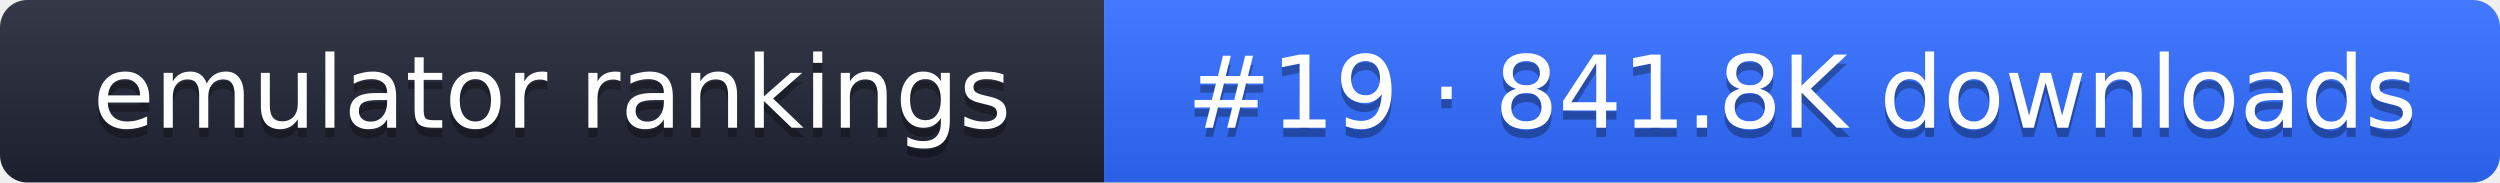
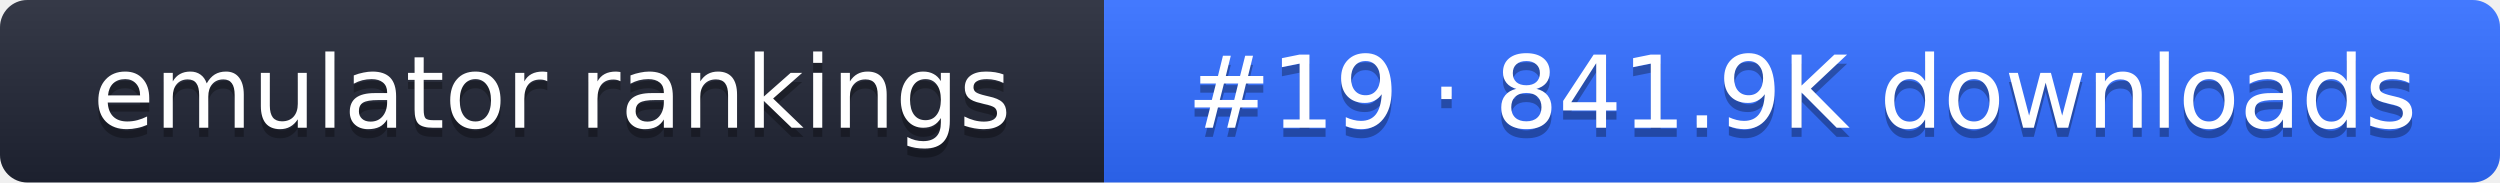
- <svg xmlns="http://www.w3.org/2000/svg" width="274" height="20" role="img" aria-label="emulator rankings: #19 · 841.8K downloads">
+ <svg xmlns="http://www.w3.org/2000/svg" width="274" height="20" role="img" aria-label="emulator rankings: #19 · 841.9K downloads">
  <linearGradient id="g" x2="0" y2="100%">
    <stop offset="0" stop-color="#fff" stop-opacity=".1" />
    <stop offset="1" stop-opacity=".1" />
  </linearGradient>
  <clipPath id="r">
    <rect width="274" height="20" rx="3" fill="#fff" />
  </clipPath>
  <g clip-path="url(#r)">
    <rect width="121" height="20" fill="#1f2433" />
    <rect x="121" width="153" height="20" fill="#2f6bff" />
    <rect width="274" height="20" fill="url(#g)" />
  </g>
  <g fill="#fff" text-anchor="middle" font-family="Verdana,DejaVu Sans,sans-serif" font-size="11">
    <text x="60.5" y="15" fill="#010101" fill-opacity=".3">emulator rankings</text>
    <text x="60.5" y="14">emulator rankings</text>
-     <text x="197.5" y="15" fill="#010101" fill-opacity=".3">#19 · 841.8K downloads</text>
-     <text x="197.5" y="14">#19 · 841.8K downloads</text>
+     <text x="197.5" y="15" fill="#010101" fill-opacity=".3">#19 · 841.9K downloads</text>
+     <text x="197.5" y="14">#19 · 841.9K downloads</text>
  </g>
</svg>
